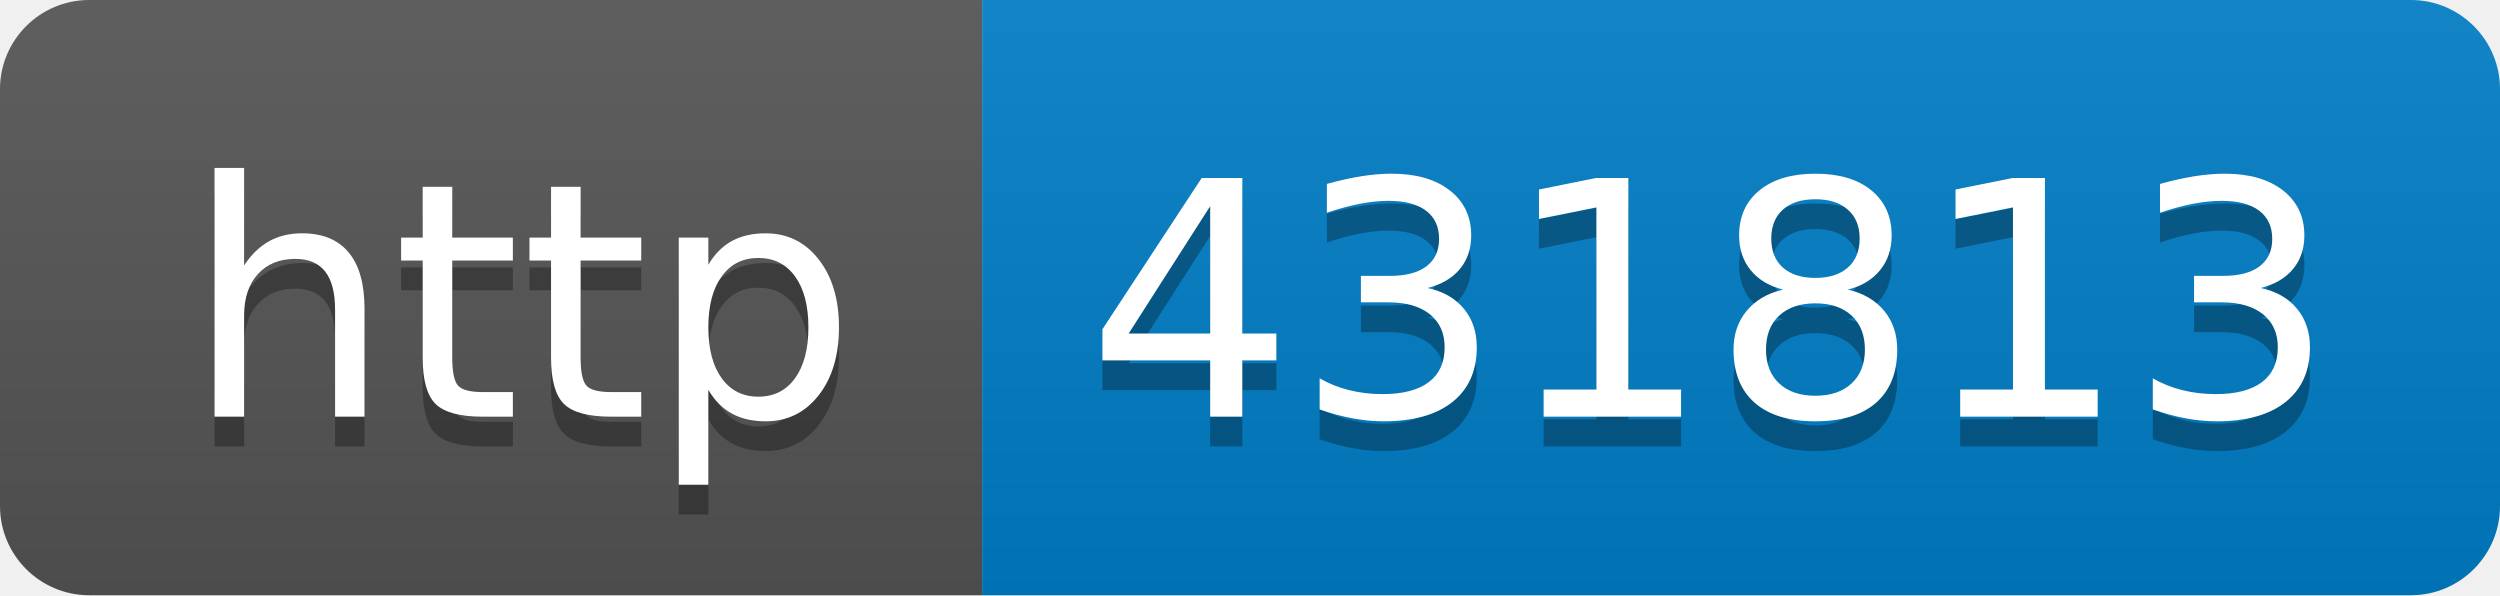
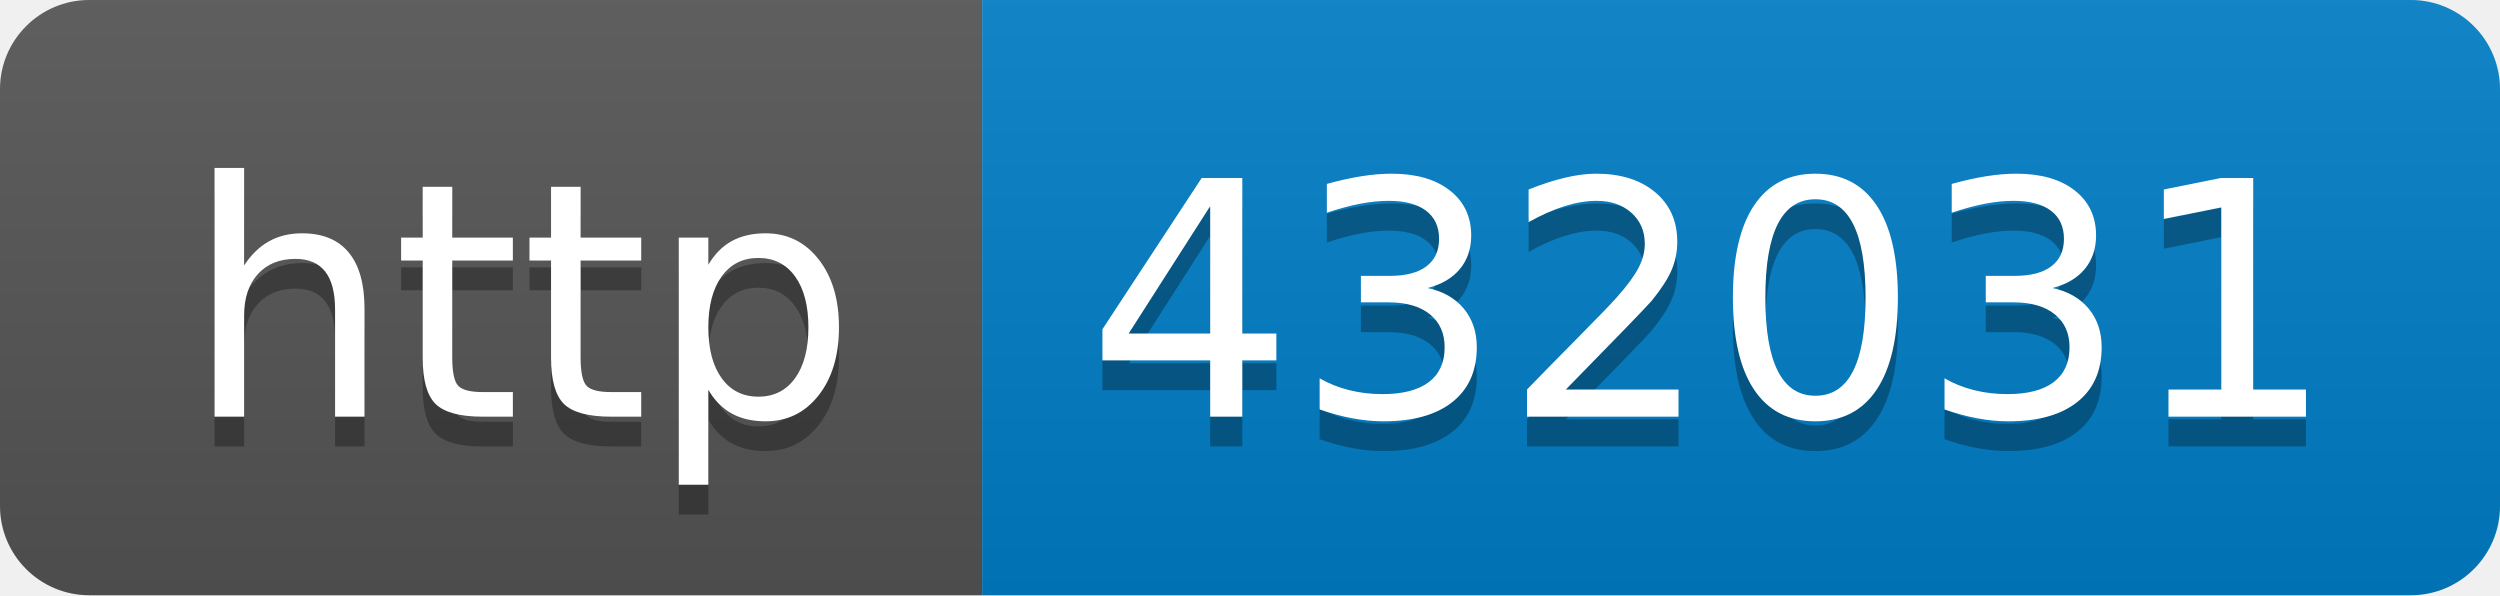
- <svg xmlns="http://www.w3.org/2000/svg" width="84" height="20" role="img" aria-label="http: 431813">
+ <svg xmlns="http://www.w3.org/2000/svg" width="84" height="20" role="img" aria-label="http: 432031">
  <linearGradient id="s" x2="0" y2="100%">
    <stop offset="0" stop-color="#bbb" stop-opacity=".1" />
    <stop offset="1" stop-opacity=".1" />
  </linearGradient>
  <clipPath id="r">
    <rect width="84" height="20" rx="3" fill="#fff" />
  </clipPath>
  <g clip-path="url(#r)">
    <rect width="33" height="20" fill="#555" />
    <rect x="33" width="51" height="20" fill="#007ec6" />
    <rect width="84" height="20" fill="url(#s)" />
  </g>
  <g fill="#fff" text-anchor="middle" font-family="Verdana,Geneva,DejaVu Sans,sans-serif" text-rendering="geometricPrecision" font-size="110">
    <text aria-hidden="true" x="175" y="150" fill="#010101" fill-opacity=".3" transform="scale(.1)" textLength="230">http</text>
    <text x="175" y="140" transform="scale(.1)" fill="#fff" textLength="230">http</text>
-     <text aria-hidden="true" x="575" y="150" fill="#010101" fill-opacity=".3" transform="scale(.1)" textLength="410">431813</text>
-     <text x="575" y="140" transform="scale(.1)" fill="#fff" textLength="410">431813</text>
+     <text aria-hidden="true" x="575" y="150" fill="#010101" fill-opacity=".3" transform="scale(.1)" textLength="410">432031</text>
+     <text x="575" y="140" transform="scale(.1)" fill="#fff" textLength="410">432031</text>
  </g>
</svg>
